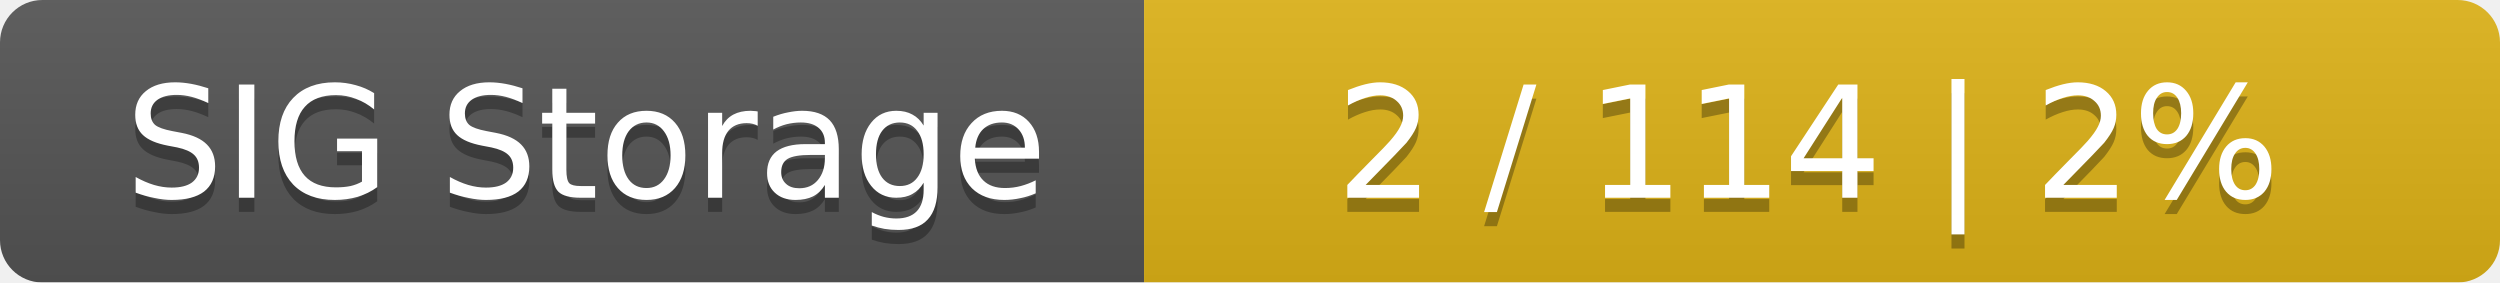
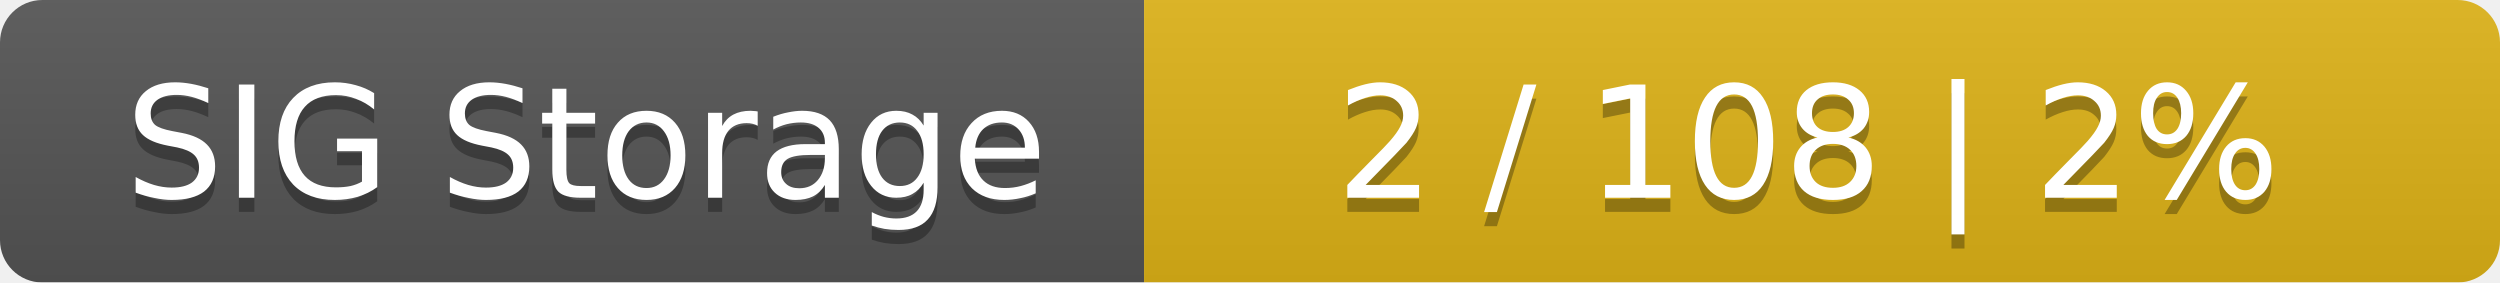
<svg xmlns="http://www.w3.org/2000/svg" width="177" height="20">
  <linearGradient id="smooth" x2="0" y2="100%">
    <stop offset="0" stop-color="#bbb" stop-opacity=".1" />
    <stop offset="1" stop-opacity=".1" />
  </linearGradient>
  <mask id="round">
    <rect width="177" height="20" rx="3" fill="#fff" />
  </mask>
  <g mask="url(#round)">
    <rect width="81" height="20" fill="#555" />
    <rect x="81" width="96" height="20" fill="#dfb317" />
    <rect width="177" height="20" fill="url(#smooth)" />
  </g>
  <g fill="#fff" text-anchor="middle" font-family="DejaVu Sans,Verdana,Geneva,sans-serif" font-size="11">
    <text x="41.5" y="15" fill="#010101" fill-opacity=".3">SIG Storage</text>
    <text x="41.5" y="14">SIG Storage</text>
-     <text x="128" y="15" fill="#010101" fill-opacity=".3">2 / 114    |    2%</text>
-     <text x="128" y="14">2 / 114    |    2%</text>
+     <text x="128" y="15" fill="#010101" fill-opacity=".3">2 / 108    |    2%</text>
+     <text x="128" y="14">2 / 108    |    2%</text>
  </g>
</svg>
